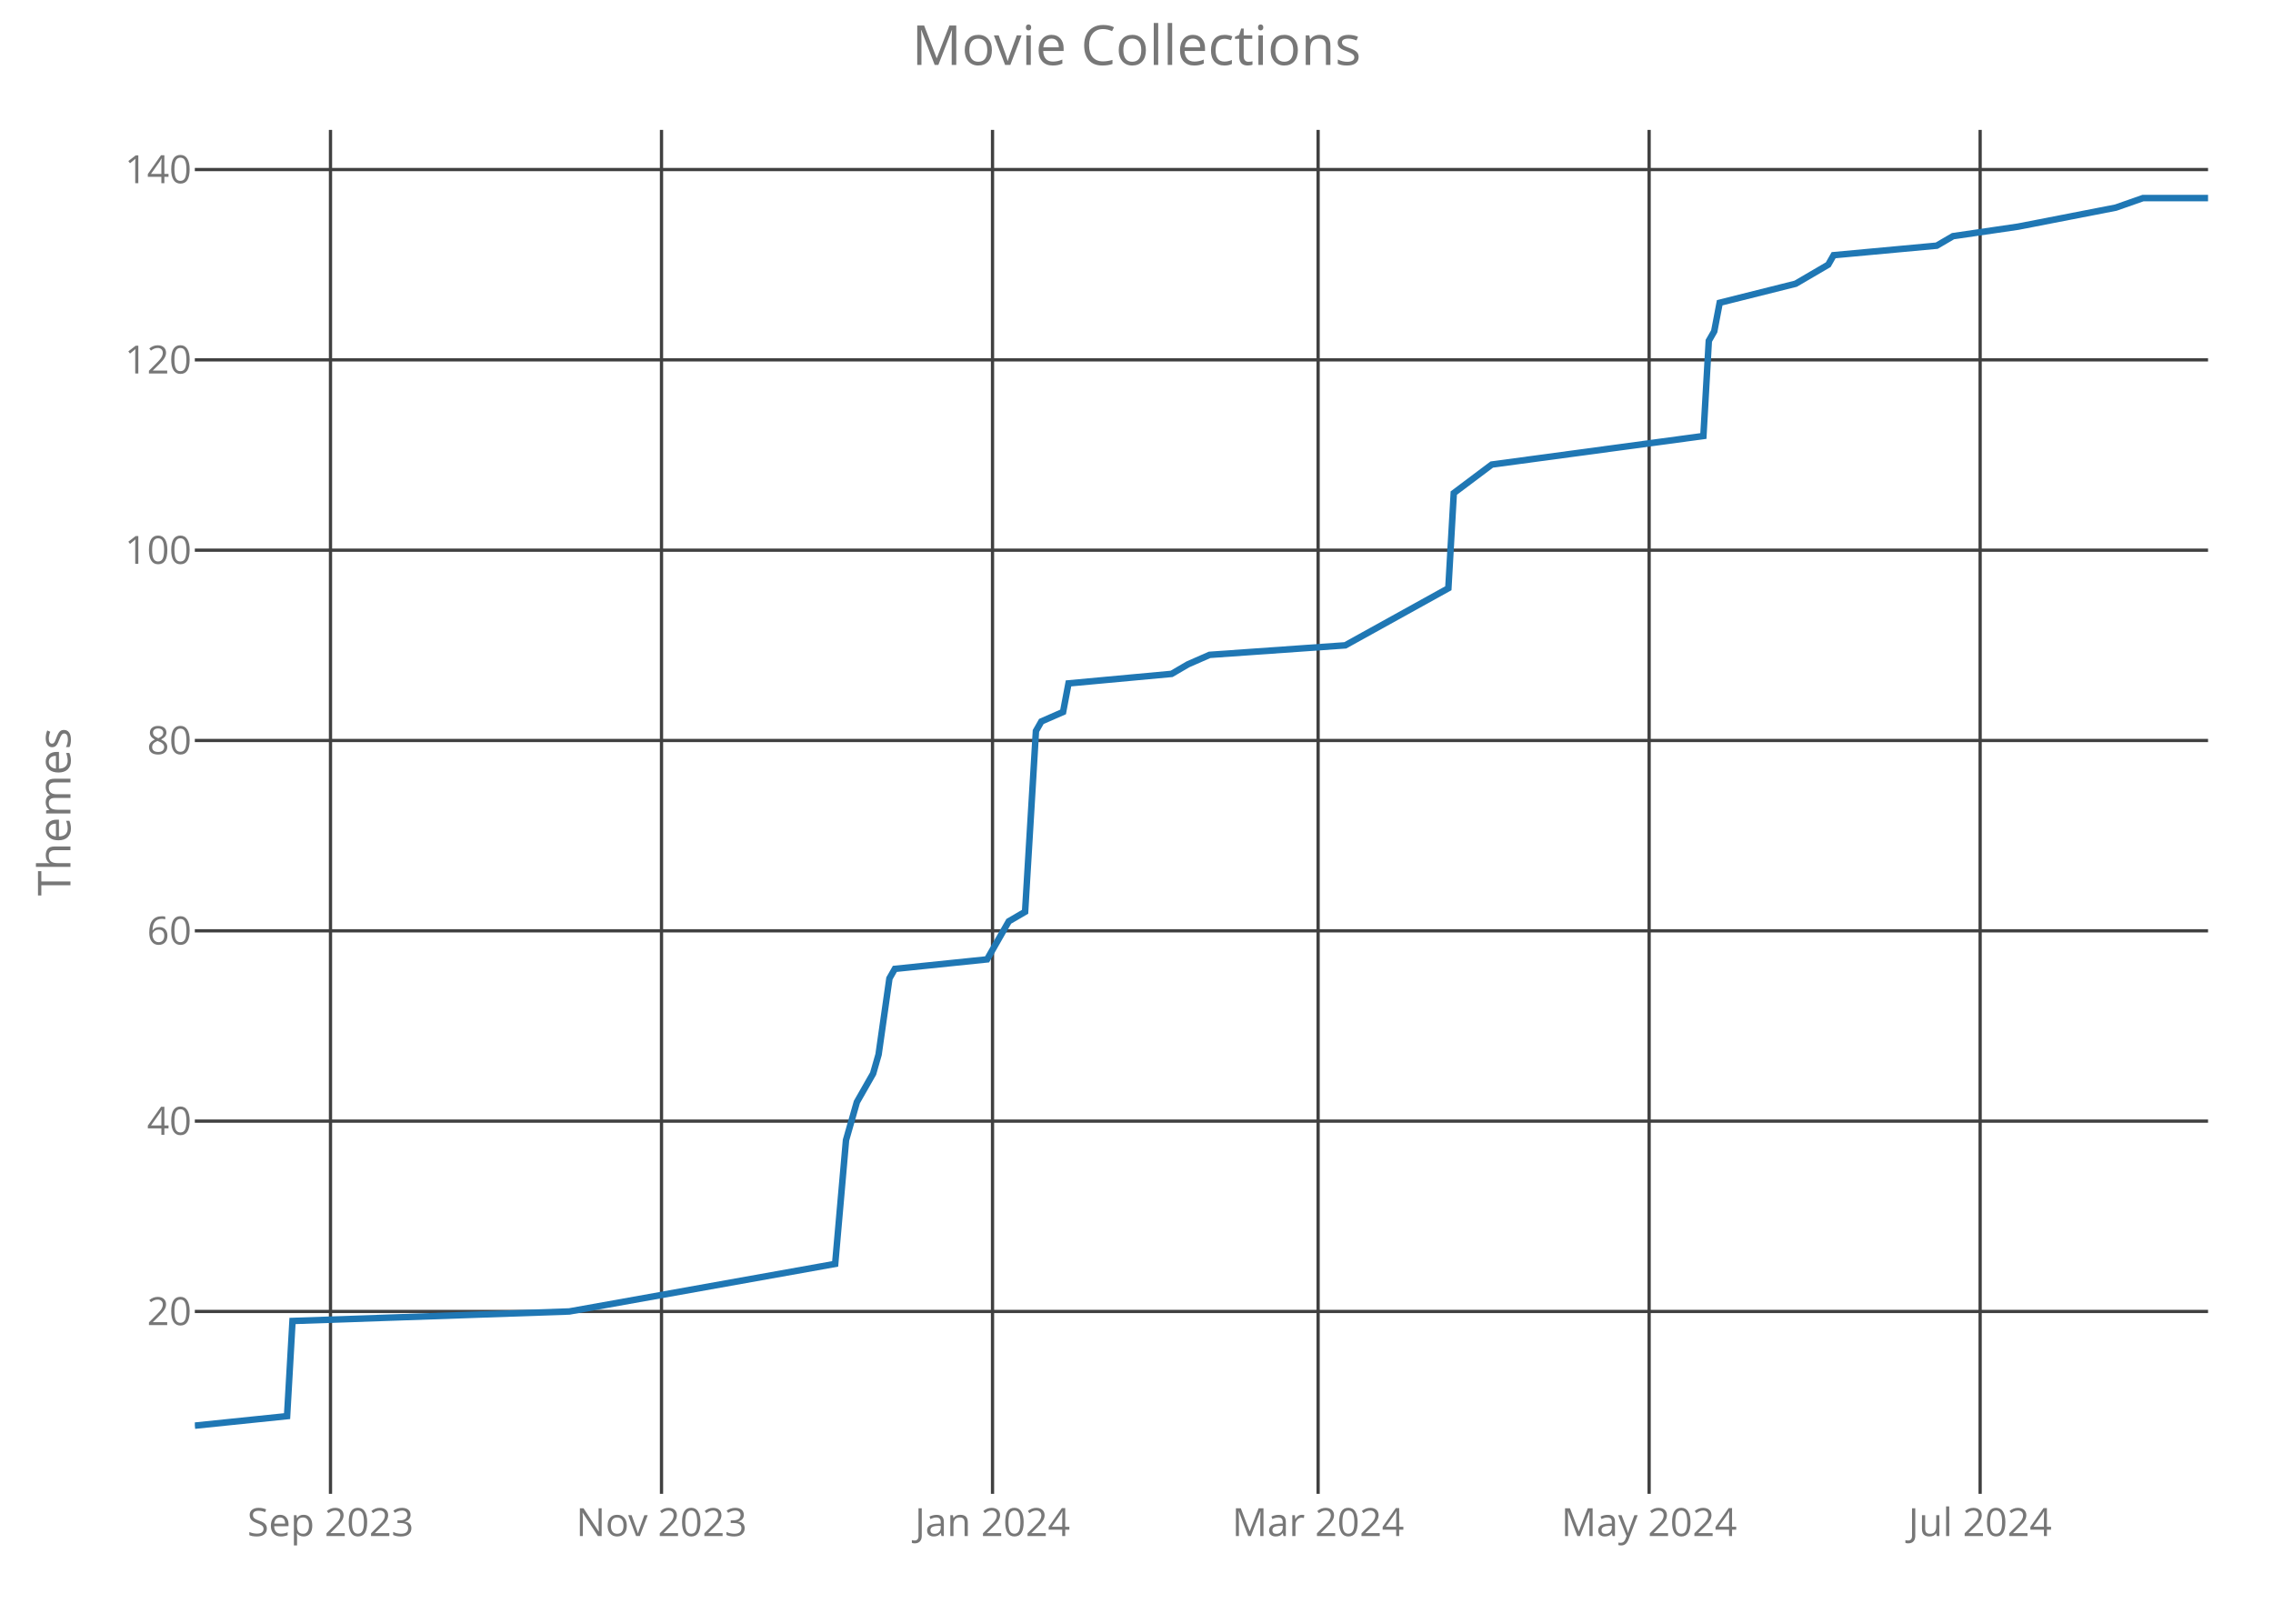
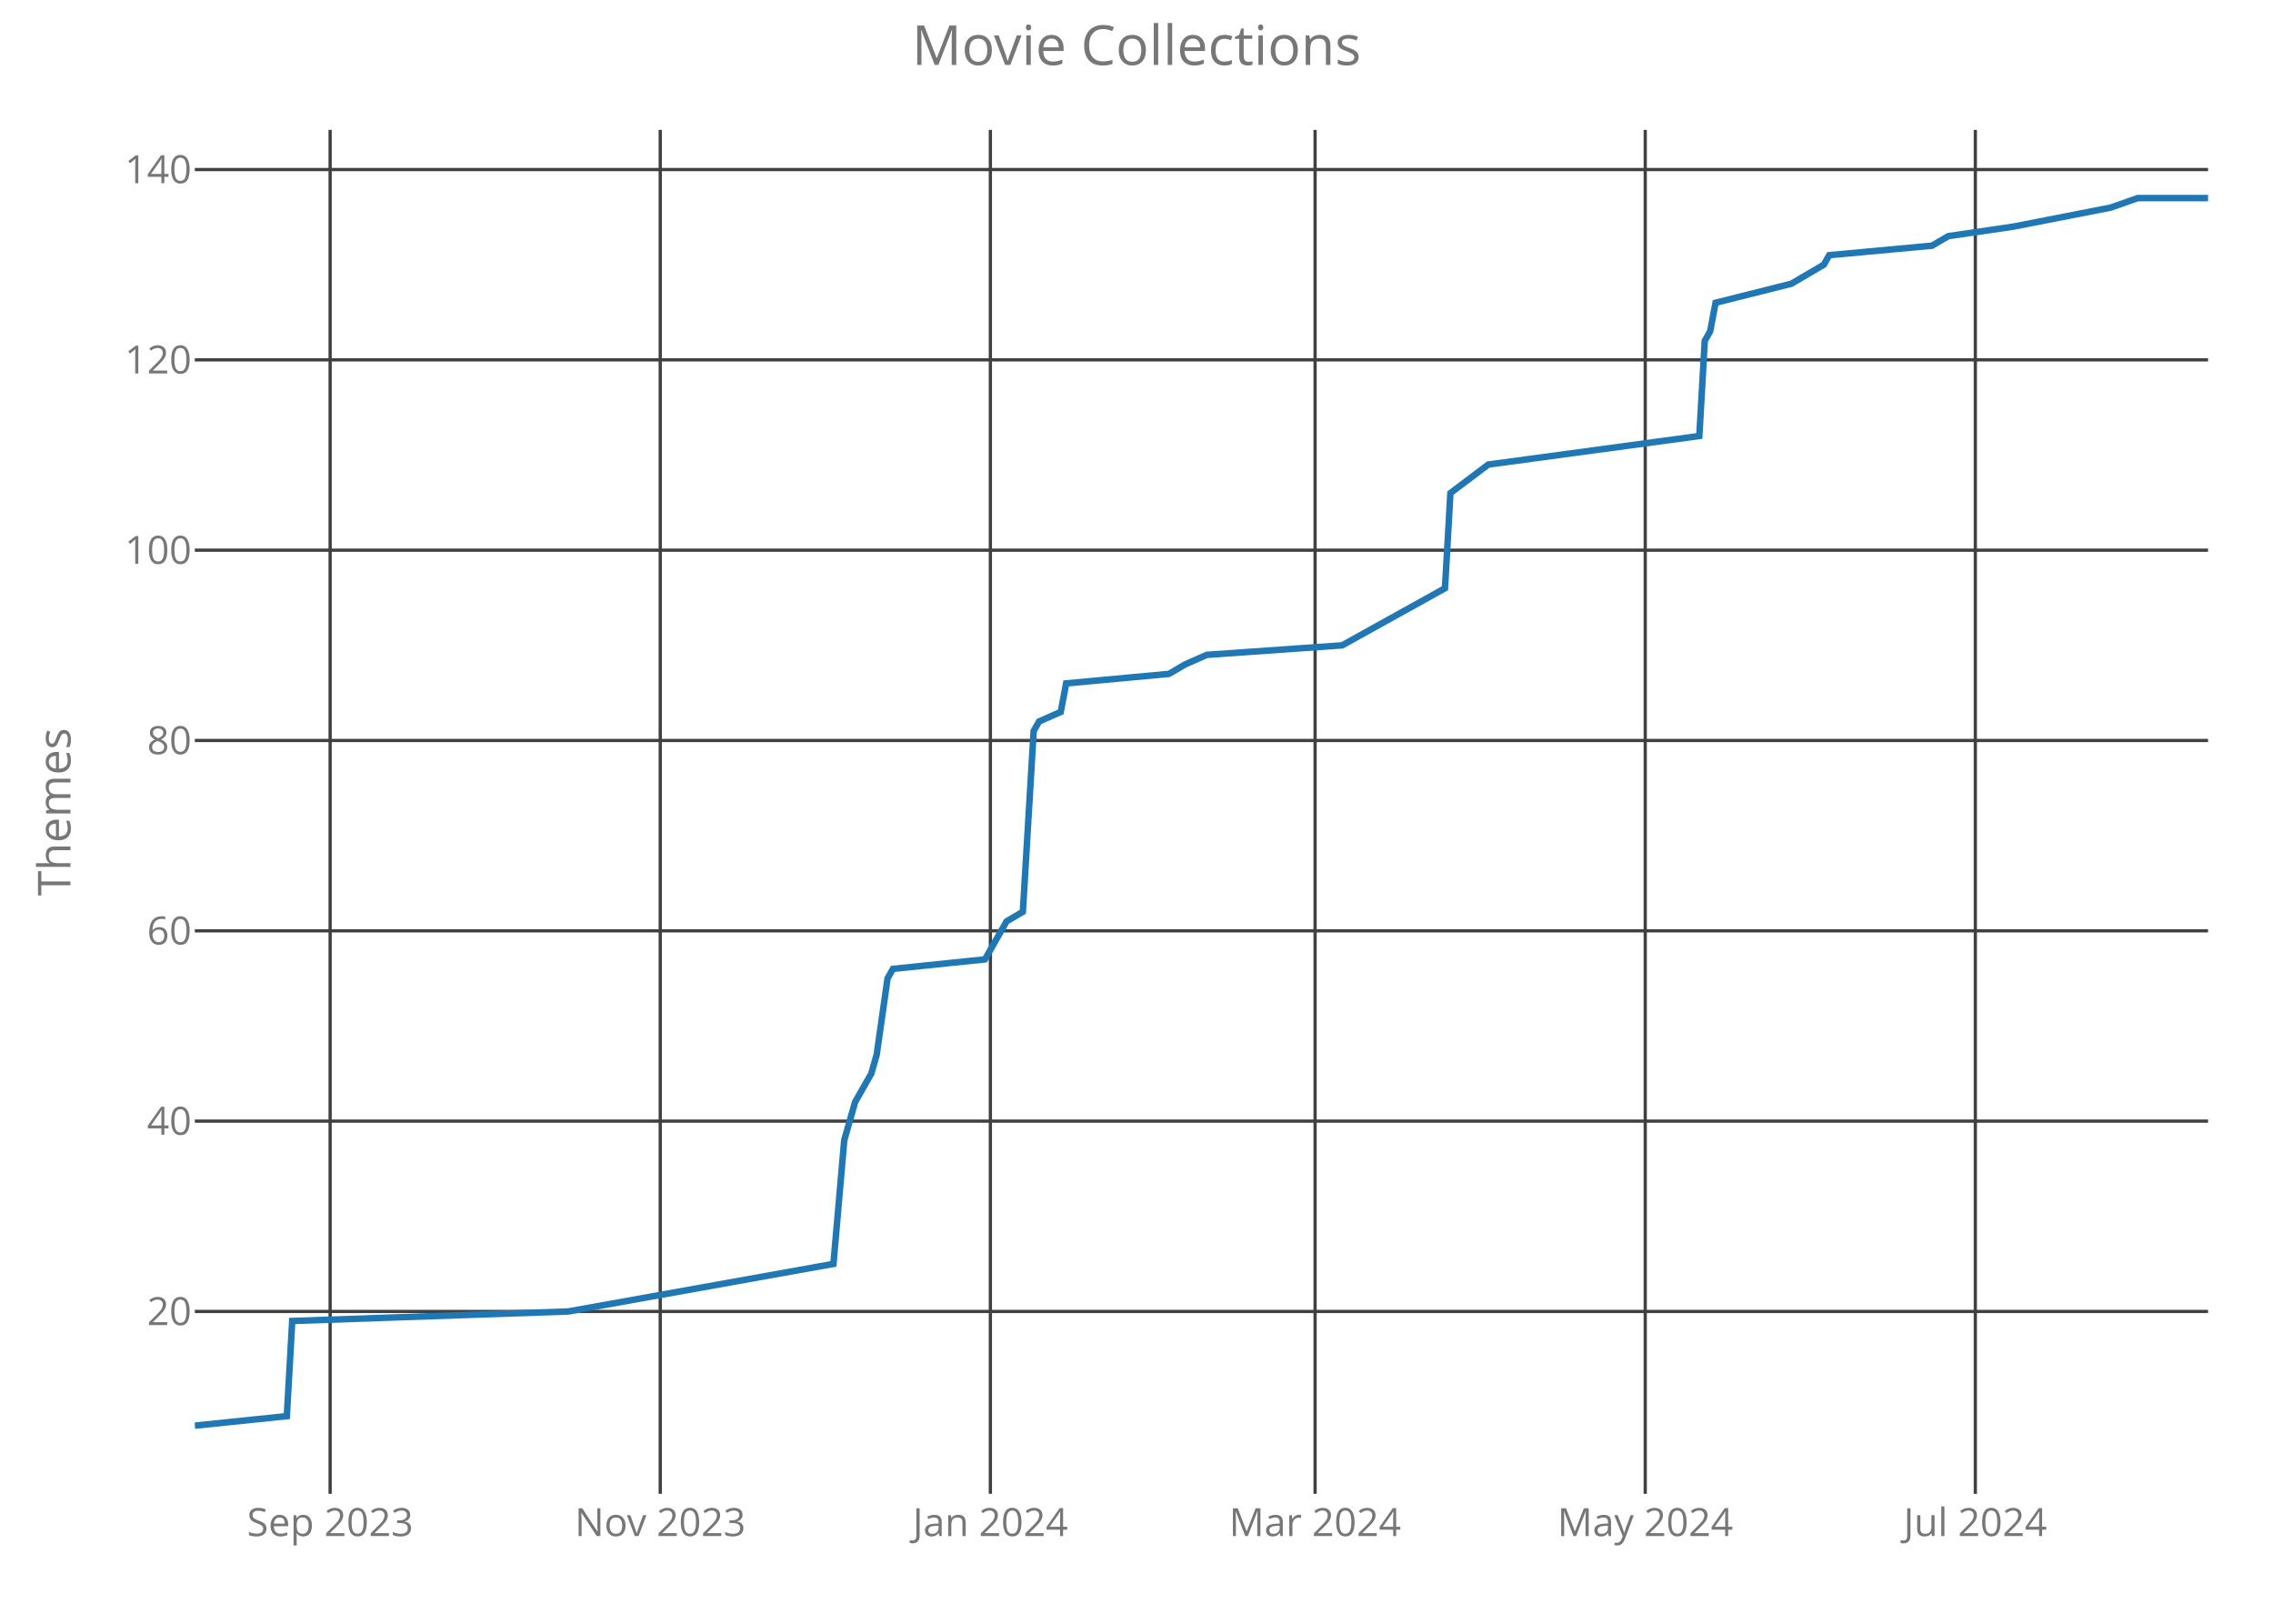
<svg xmlns="http://www.w3.org/2000/svg" class="main-svg" width="700" height="500" style="" viewBox="0 0 700 500">
  <rect x="0" y="0" width="700" height="500" style="fill: rgb(0, 0, 0); fill-opacity: 0;" />
-   <defs id="defs-e706d7">
+   <defs id="defs-eb1aec">
    <g class="clips">
-       <clipPath id="clipe706d7xyplot" class="plotclip">
+       <clipPath id="clipeb1aecxyplot" class="plotclip">
        <rect width="620" height="420" />
      </clipPath>
-       <clipPath class="axesclip" id="clipe706d7x">
+       <clipPath class="axesclip" id="clipeb1aecx">
        <rect x="60" y="0" width="620" height="500" />
      </clipPath>
-       <clipPath class="axesclip" id="clipe706d7y">
+       <clipPath class="axesclip" id="clipeb1aecy">
        <rect x="0" y="40" width="700" height="420" />
      </clipPath>
-       <clipPath class="axesclip" id="clipe706d7xy">
+       <clipPath class="axesclip" id="clipeb1aecxy">
        <rect x="60" y="40" width="620" height="420" />
      </clipPath>
    </g>
    <g class="gradients" />
  </defs>
  <g class="bglayer">
    <rect class="bg" x="60" y="40" width="620" height="420" style="fill: rgb(0, 0, 0); fill-opacity: 0; stroke-width: 0;" />
  </g>
  <g class="layer-below">
    <g class="imagelayer" />
    <g class="shapelayer" />
  </g>
  <g class="cartesianlayer">
    <g class="subplot xy">
      <g class="layer-subplot">
        <g class="shapelayer" />
        <g class="imagelayer" />
      </g>
      <g class="gridlayer">
        <g class="x">
-           <path class="xgrid crisp" transform="translate(101.78,0)" d="M0,40v420" style="stroke: rgb(64, 64, 64); stroke-opacity: 1; stroke-width: 1px;" />
-           <path class="xgrid crisp" transform="translate(203.72,0)" d="M0,40v420" style="stroke: rgb(64, 64, 64); stroke-opacity: 1; stroke-width: 1px;" />
-           <path class="xgrid crisp" transform="translate(305.66,0)" d="M0,40v420" style="stroke: rgb(64, 64, 64); stroke-opacity: 1; stroke-width: 1px;" />
-           <path class="xgrid crisp" transform="translate(405.93,0)" d="M0,40v420" style="stroke: rgb(64, 64, 64); stroke-opacity: 1; stroke-width: 1px;" />
-           <path class="xgrid crisp" transform="translate(507.87,0)" d="M0,40v420" style="stroke: rgb(64, 64, 64); stroke-opacity: 1; stroke-width: 1px;" />
-           <path class="xgrid crisp" transform="translate(609.81,0)" d="M0,40v420" style="stroke: rgb(64, 64, 64); stroke-opacity: 1; stroke-width: 1px;" />
+           <path class="xgrid crisp" transform="translate(101.67,0)" d="M0,40v420" style="stroke: rgb(64, 64, 64); stroke-opacity: 1; stroke-width: 1px;" />
+           <path class="xgrid crisp" transform="translate(203.33,0)" d="M0,40v420" style="stroke: rgb(64, 64, 64); stroke-opacity: 1; stroke-width: 1px;" />
+           <path class="xgrid crisp" transform="translate(305,0)" d="M0,40v420" style="stroke: rgb(64, 64, 64); stroke-opacity: 1; stroke-width: 1px;" />
+           <path class="xgrid crisp" transform="translate(405,0)" d="M0,40v420" style="stroke: rgb(64, 64, 64); stroke-opacity: 1; stroke-width: 1px;" />
+           <path class="xgrid crisp" transform="translate(506.67,0)" d="M0,40v420" style="stroke: rgb(64, 64, 64); stroke-opacity: 1; stroke-width: 1px;" />
+           <path class="xgrid crisp" transform="translate(608.33,0)" d="M0,40v420" style="stroke: rgb(64, 64, 64); stroke-opacity: 1; stroke-width: 1px;" />
        </g>
        <g class="y">
          <path class="ygrid crisp" transform="translate(0,403.84)" d="M60,0h620" style="stroke: rgb(64, 64, 64); stroke-opacity: 1; stroke-width: 1px;" />
          <path class="ygrid crisp" transform="translate(0,345.23)" d="M60,0h620" style="stroke: rgb(64, 64, 64); stroke-opacity: 1; stroke-width: 1px;" />
          <path class="ygrid crisp" transform="translate(0,286.63)" d="M60,0h620" style="stroke: rgb(64, 64, 64); stroke-opacity: 1; stroke-width: 1px;" />
          <path class="ygrid crisp" transform="translate(0,228.02)" d="M60,0h620" style="stroke: rgb(64, 64, 64); stroke-opacity: 1; stroke-width: 1px;" />
          <path class="ygrid crisp" transform="translate(0,169.42)" d="M60,0h620" style="stroke: rgb(64, 64, 64); stroke-opacity: 1; stroke-width: 1px;" />
          <path class="ygrid crisp" transform="translate(0,110.81)" d="M60,0h620" style="stroke: rgb(64, 64, 64); stroke-opacity: 1; stroke-width: 1px;" />
          <path class="ygrid crisp" transform="translate(0,52.21)" d="M60,0h620" style="stroke: rgb(64, 64, 64); stroke-opacity: 1; stroke-width: 1px;" />
        </g>
      </g>
      <g class="zerolinelayer" />
      <path class="xlines-below crisp" d="M0,0" style="fill: none;" />
      <path class="ylines-below crisp" d="M0,0" style="fill: none;" />
      <g class="overlines-below" />
      <g class="xaxislayer-below">
        <g class="xtick">
-           <text text-anchor="middle" x="0" y="473" transform="translate(101.78,0)" style="font-family: 'Open Sans'; font-size: 12px; fill: rgb(119, 119, 119); fill-opacity: 1; white-space: pre;">Sep 2023</text>
+           <text text-anchor="middle" x="0" y="473" transform="translate(101.67,0)" style="font-family: 'Open Sans'; font-size: 12px; fill: rgb(119, 119, 119); fill-opacity: 1; white-space: pre;">Sep 2023</text>
        </g>
        <g class="xtick">
-           <text text-anchor="middle" x="0" y="473" transform="translate(203.72,0)" style="font-family: 'Open Sans'; font-size: 12px; fill: rgb(119, 119, 119); fill-opacity: 1; white-space: pre;">Nov 2023</text>
+           <text text-anchor="middle" x="0" y="473" transform="translate(203.33,0)" style="font-family: 'Open Sans'; font-size: 12px; fill: rgb(119, 119, 119); fill-opacity: 1; white-space: pre;">Nov 2023</text>
        </g>
        <g class="xtick">
-           <text text-anchor="middle" x="0" y="473" transform="translate(305.66,0)" style="font-family: 'Open Sans'; font-size: 12px; fill: rgb(119, 119, 119); fill-opacity: 1; white-space: pre;">Jan 2024</text>
+           <text text-anchor="middle" x="0" y="473" transform="translate(305,0)" style="font-family: 'Open Sans'; font-size: 12px; fill: rgb(119, 119, 119); fill-opacity: 1; white-space: pre;">Jan 2024</text>
        </g>
        <g class="xtick">
-           <text text-anchor="middle" x="0" y="473" transform="translate(405.93,0)" style="font-family: 'Open Sans'; font-size: 12px; fill: rgb(119, 119, 119); fill-opacity: 1; white-space: pre;">Mar 2024</text>
+           <text text-anchor="middle" x="0" y="473" transform="translate(405,0)" style="font-family: 'Open Sans'; font-size: 12px; fill: rgb(119, 119, 119); fill-opacity: 1; white-space: pre;">Mar 2024</text>
        </g>
        <g class="xtick">
-           <text text-anchor="middle" x="0" y="473" transform="translate(507.87,0)" style="font-family: 'Open Sans'; font-size: 12px; fill: rgb(119, 119, 119); fill-opacity: 1; white-space: pre;">May 2024</text>
+           <text text-anchor="middle" x="0" y="473" transform="translate(506.67,0)" style="font-family: 'Open Sans'; font-size: 12px; fill: rgb(119, 119, 119); fill-opacity: 1; white-space: pre;">May 2024</text>
        </g>
        <g class="xtick">
-           <text text-anchor="middle" x="0" y="473" transform="translate(609.81,0)" style="font-family: 'Open Sans'; font-size: 12px; fill: rgb(119, 119, 119); fill-opacity: 1; white-space: pre;">Jul 2024</text>
+           <text text-anchor="middle" x="0" y="473" transform="translate(608.33,0)" style="font-family: 'Open Sans'; font-size: 12px; fill: rgb(119, 119, 119); fill-opacity: 1; white-space: pre;">Jul 2024</text>
        </g>
      </g>
      <g class="yaxislayer-below">
        <g class="ytick">
          <text text-anchor="end" x="59" y="4.2" transform="translate(0,403.84)" style="font-family: 'Open Sans'; font-size: 12px; fill: rgb(119, 119, 119); fill-opacity: 1; white-space: pre;">20</text>
        </g>
        <g class="ytick">
          <text text-anchor="end" x="59" y="4.2" transform="translate(0,345.23)" style="font-family: 'Open Sans'; font-size: 12px; fill: rgb(119, 119, 119); fill-opacity: 1; white-space: pre;">40</text>
        </g>
        <g class="ytick">
          <text text-anchor="end" x="59" y="4.2" transform="translate(0,286.63)" style="font-family: 'Open Sans'; font-size: 12px; fill: rgb(119, 119, 119); fill-opacity: 1; white-space: pre;">60</text>
        </g>
        <g class="ytick">
          <text text-anchor="end" x="59" y="4.2" transform="translate(0,228.02)" style="font-family: 'Open Sans'; font-size: 12px; fill: rgb(119, 119, 119); fill-opacity: 1; white-space: pre;">80</text>
        </g>
        <g class="ytick">
          <text text-anchor="end" x="59" y="4.2" transform="translate(0,169.42)" style="font-family: 'Open Sans'; font-size: 12px; fill: rgb(119, 119, 119); fill-opacity: 1; white-space: pre;">100</text>
        </g>
        <g class="ytick">
          <text text-anchor="end" x="59" y="4.2" transform="translate(0,110.81)" style="font-family: 'Open Sans'; font-size: 12px; fill: rgb(119, 119, 119); fill-opacity: 1; white-space: pre;">120</text>
        </g>
        <g class="ytick">
          <text text-anchor="end" x="59" y="4.2" transform="translate(0,52.21)" style="font-family: 'Open Sans'; font-size: 12px; fill: rgb(119, 119, 119); fill-opacity: 1; white-space: pre;">140</text>
        </g>
      </g>
      <g class="overaxes-below" />
-       <g class="plot" transform="translate(60,40)" clip-path="url('#clipe706d7xyplot')">
+       <g class="plot" transform="translate(60,40)" clip-path="url('#clipeb1aecxyplot')">
        <g class="scatterlayer mlayer">
-           <g class="trace scatter trace1b4d8a" style="stroke-miterlimit: 2; opacity: 1;">
+           <g class="trace scatter tracec3622e" style="stroke-miterlimit: 2; opacity: 1;">
            <g class="fills" />
            <g class="errorbars" />
            <g class="lines">
-               <path class="js-line" d="M0,399L28.41,396.07L30.08,366.77L115.31,363.84L197.2,349.19L200.54,311.09L203.88,299.37L208.89,290.58L210.57,284.72L213.91,261.28L215.58,258.35L243.99,255.42L249,246.63L250.67,243.7L255.69,240.77L259.03,185.09L260.7,182.16L267.39,179.23L269.06,170.44L300.81,167.51L305.82,164.58L312.51,161.65L354.29,158.72L386.04,141.14L387.71,111.84L399.41,103.05L464.58,94.26L466.25,64.95L467.92,62.02L469.6,53.23L492.99,47.37L503.02,41.51L504.69,38.58L536.44,35.65L541.46,32.72L561.51,29.79L591.59,23.93L599.95,21L620,21" style="vector-effect: non-scaling-stroke; fill: none; stroke: rgb(31, 119, 180); stroke-opacity: 1; stroke-width: 2px; opacity: 1;" />
+               <path class="js-line" d="M0,399L28.33,396.07L30,366.77L115,363.84L196.67,349.19L200,311.09L203.33,299.37L208.33,290.58L210,284.72L213.33,261.28L215,258.35L243.33,255.42L248.33,246.63L250,243.7L255,240.77L258.33,185.09L260,182.16L266.67,179.23L268.33,170.44L300,167.51L305,164.58L311.67,161.65L353.33,158.72L385,141.14L386.67,111.84L398.33,103.05L463.33,94.26L465,64.95L466.67,62.02L468.33,53.23L491.67,47.37L501.67,41.51L503.33,38.58L535,35.65L540,32.72L560,29.79L590,23.93L598.33,21L620,21" style="vector-effect: non-scaling-stroke; fill: none; stroke: rgb(31, 119, 180); stroke-opacity: 1; stroke-width: 2px; opacity: 1;" />
            </g>
            <g class="points" />
            <g class="text" />
          </g>
        </g>
      </g>
      <g class="overplot" />
      <path class="xlines-above" />
      <path class="ylines-above" />
      <g class="overlines-above" />
      <g class="xaxislayer-above" />
      <g class="yaxislayer-above" />
      <g class="overaxes-above" />
    </g>
  </g>
  <g class="polarlayer" />
  <g class="ternarylayer" />
  <g class="geolayer" />
  <g class="funnelarealayer" />
  <g class="pielayer" />
  <g class="treemaplayer" />
  <g class="sunburstlayer" />
  <g class="glimages" />
-   <defs id="topdefs-e706d7">
+   <defs id="topdefs-eb1aec">
    <g class="clips" />
  </defs>
  <g class="layer-above">
    <g class="imagelayer" />
    <g class="shapelayer" />
  </g>
  <g class="infolayer">
    <g class="g-gtitle">
      <text class="gtitle" x="350" y="20" text-anchor="middle" dy="0em" style="font-family: 'Open Sans'; font-size: 17px; fill: rgb(119, 119, 119); opacity: 1; font-weight: normal; white-space: pre;">Movie Collections</text>
    </g>
    <g class="g-xtitle" />
    <g class="g-ytitle">
      <text class="ytitle" transform="rotate(-90,21.7,250)" x="21.7" y="250" text-anchor="middle" style="font-family: 'Open Sans'; font-size: 14px; fill: rgb(119, 119, 119); opacity: 1; font-weight: normal; white-space: pre;">Themes</text>
    </g>
  </g>
</svg>
